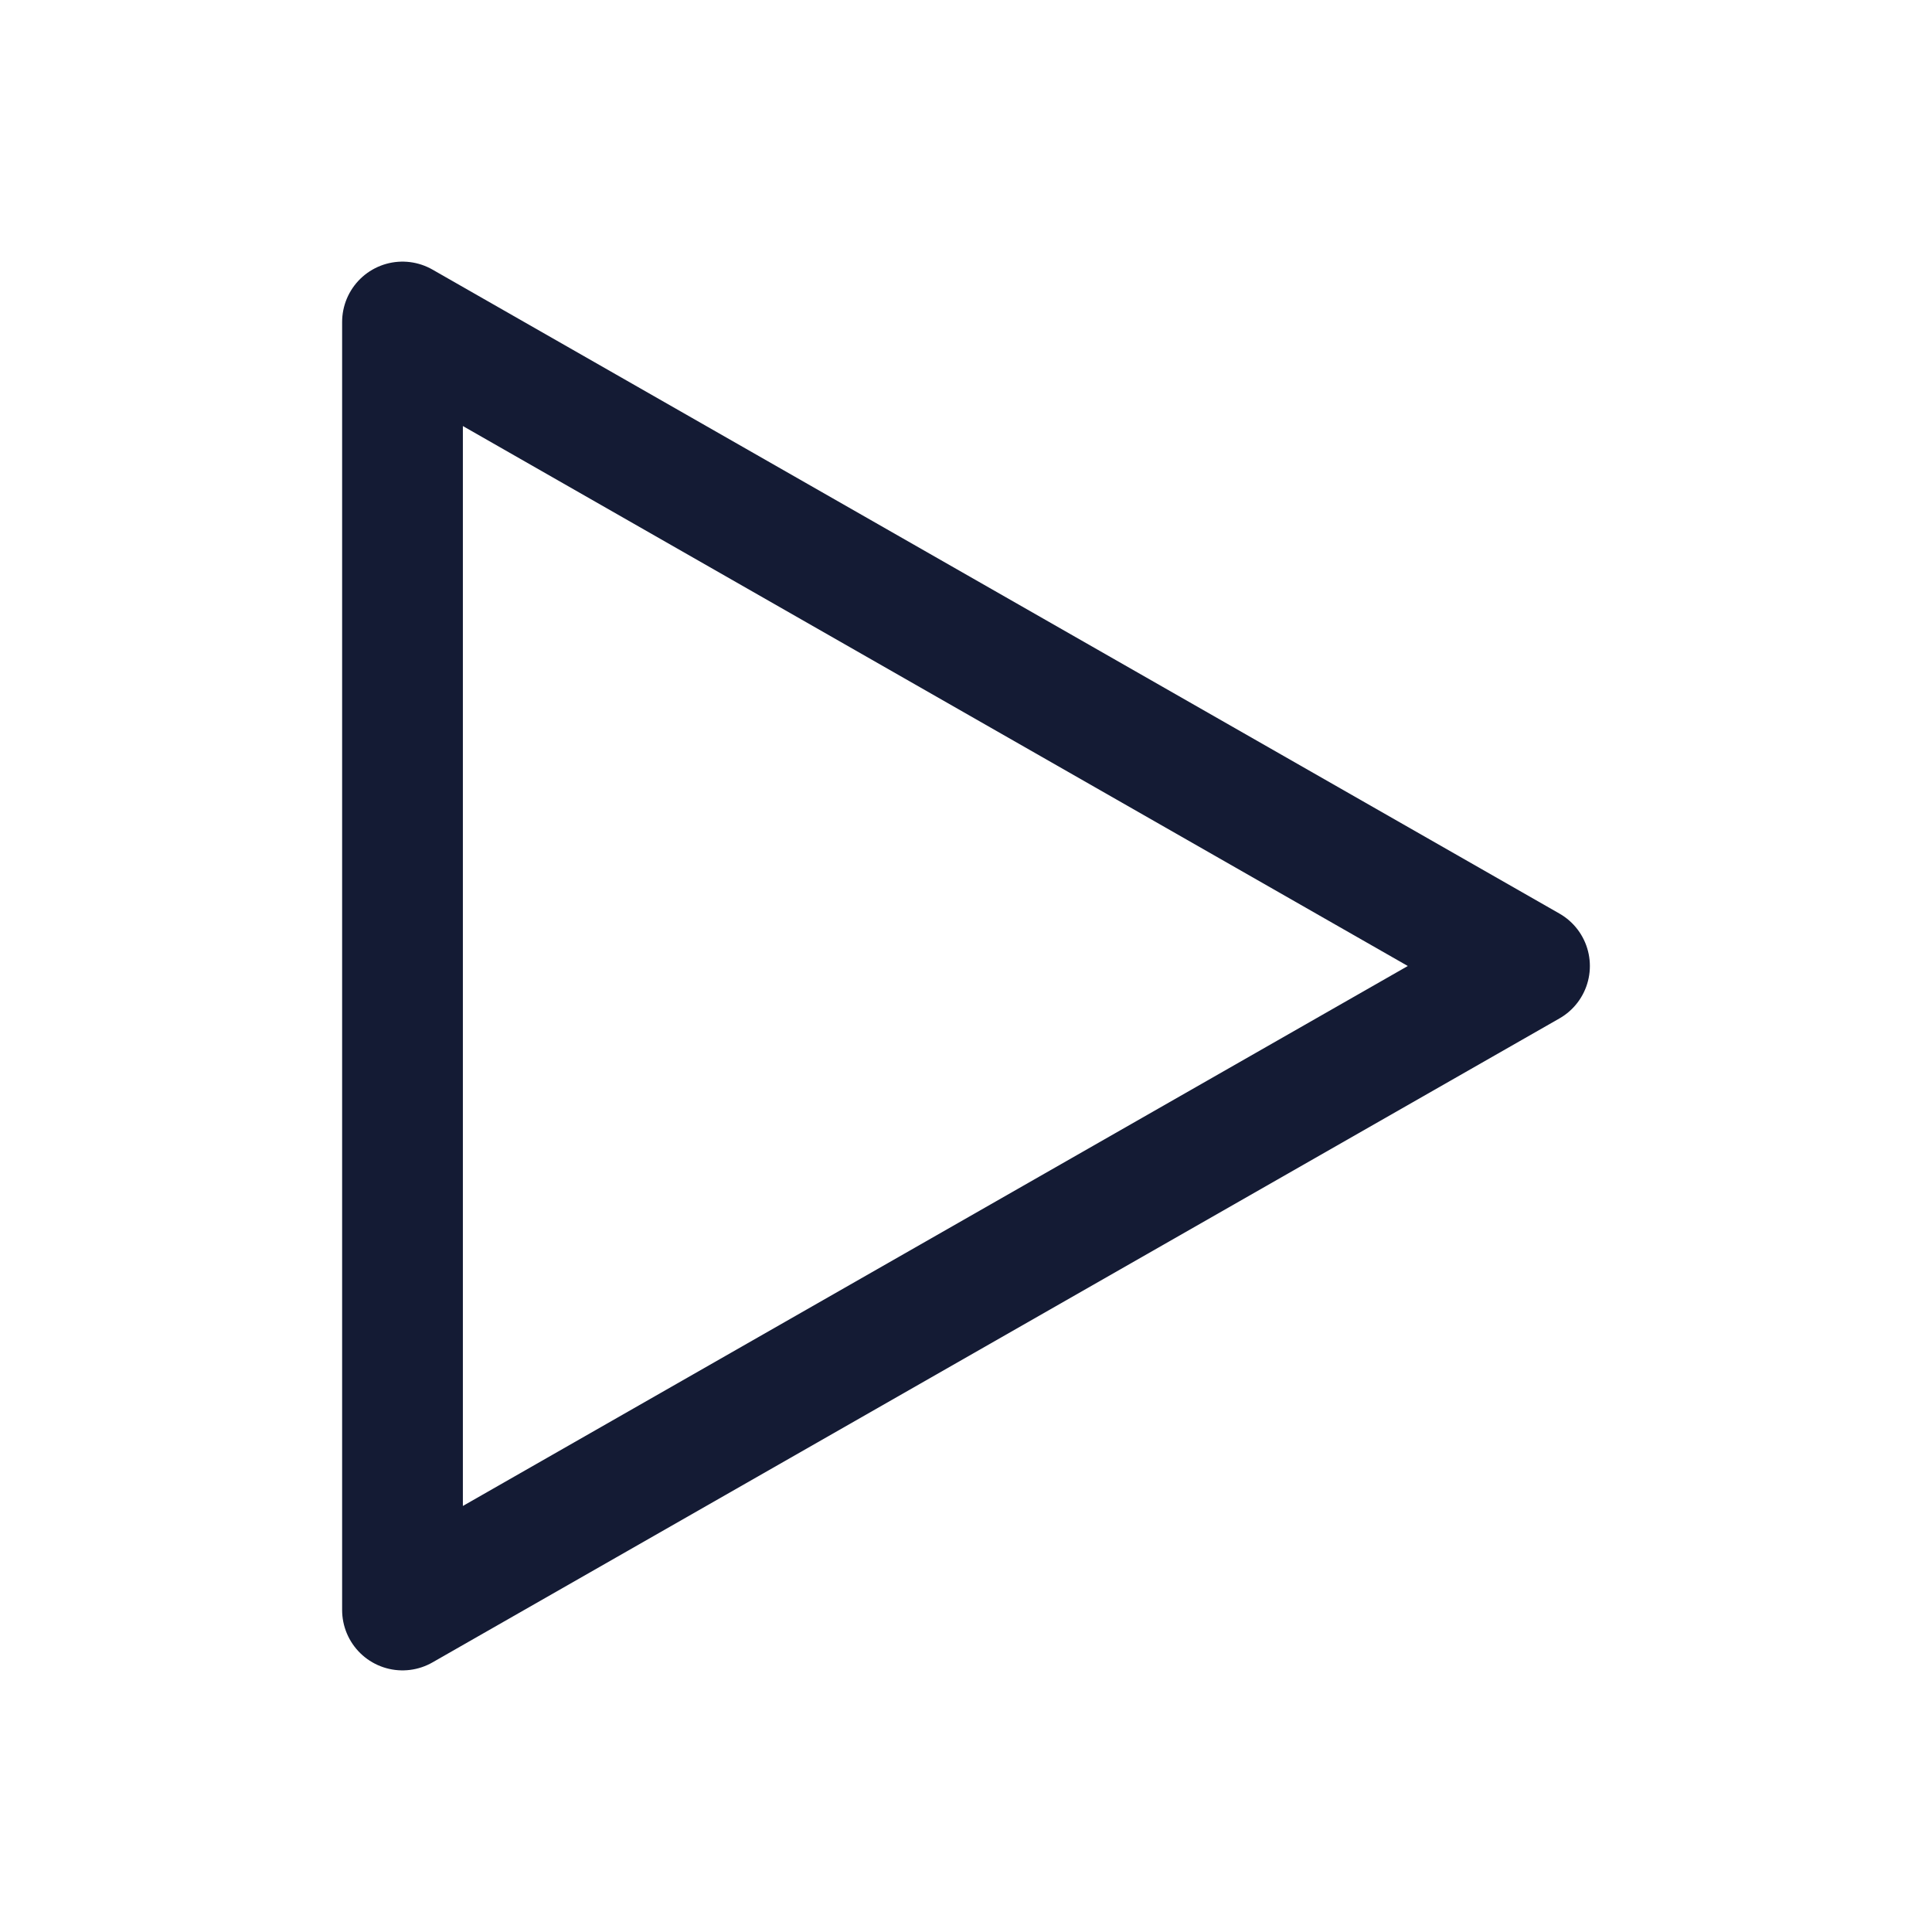
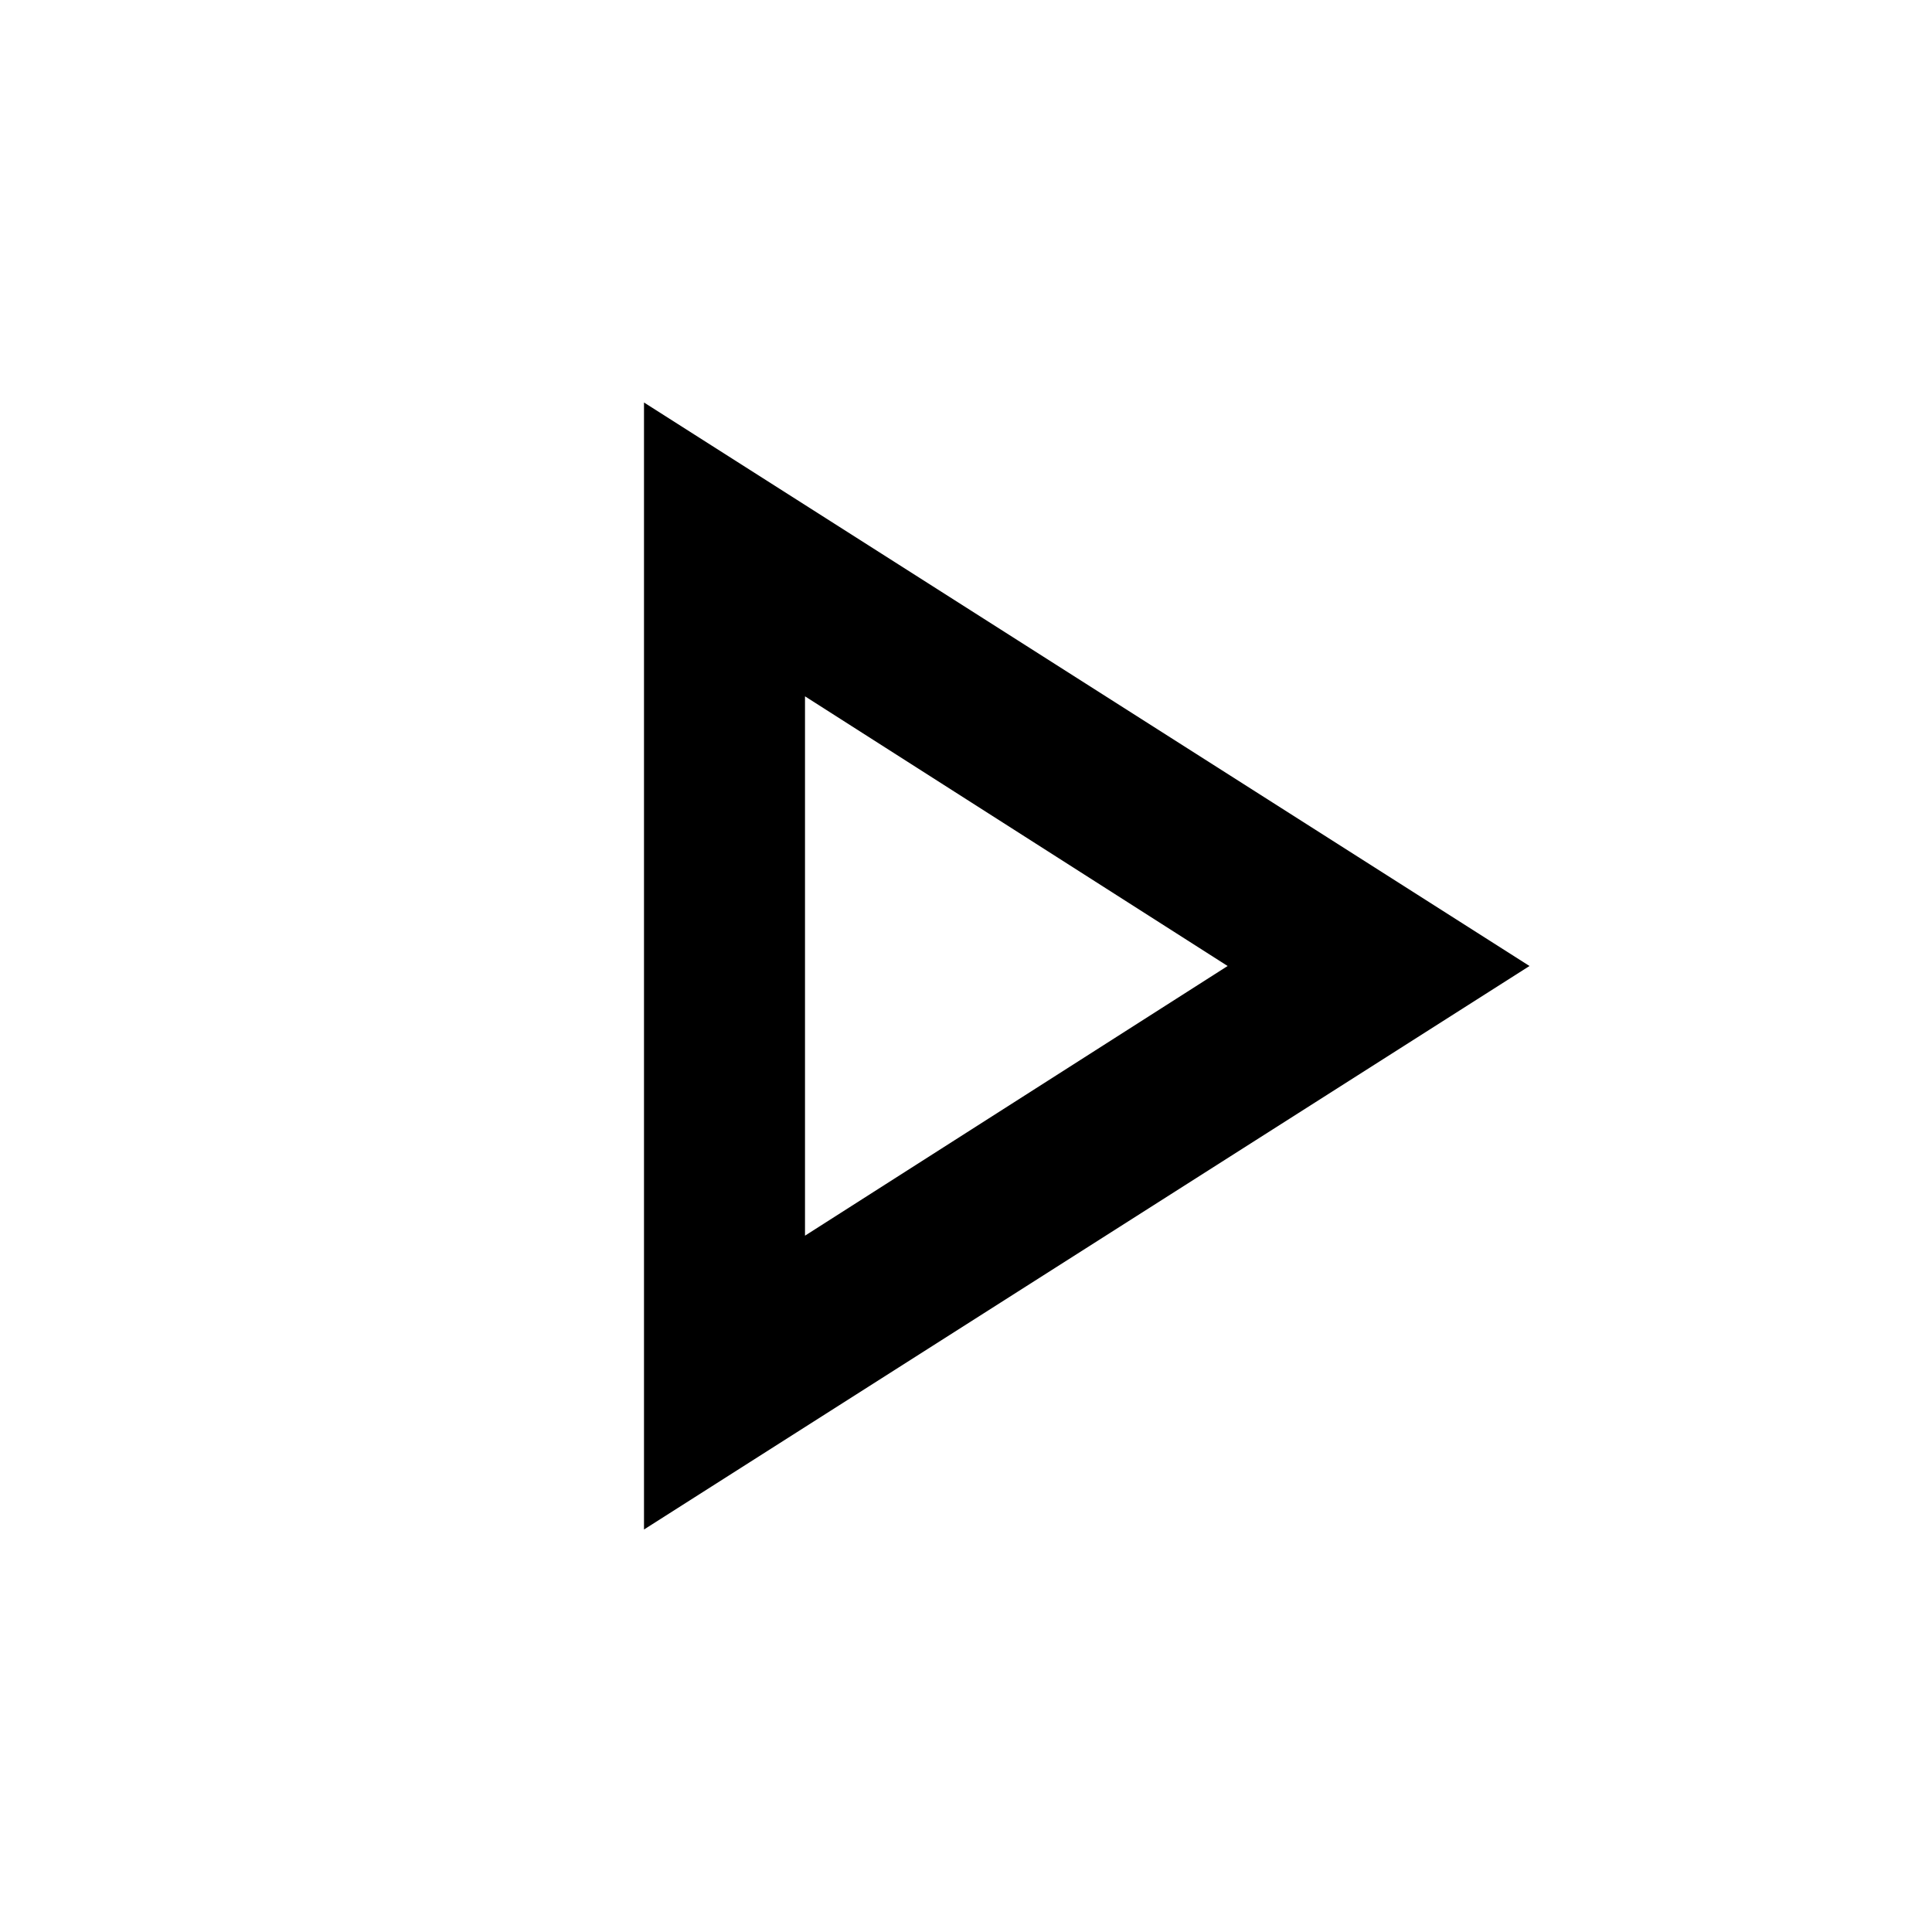
- <svg xmlns="http://www.w3.org/2000/svg" width="24" height="24" viewBox="0 0 24 24" fill="none">
-   <path d="M5 20V4L19 12L5 20Z" stroke="#141B34" stroke-width="1.5" stroke-linejoin="round" />
+ <svg xmlns="http://www.w3.org/2000/svg" height="24px" viewBox="0 -960 960 960" width="24px" fill="#000000">
+   <path d="M320-200v-560l440 280-440 280Zm80-280Zm0 134 210-134-210-134v268Z" />
</svg>
